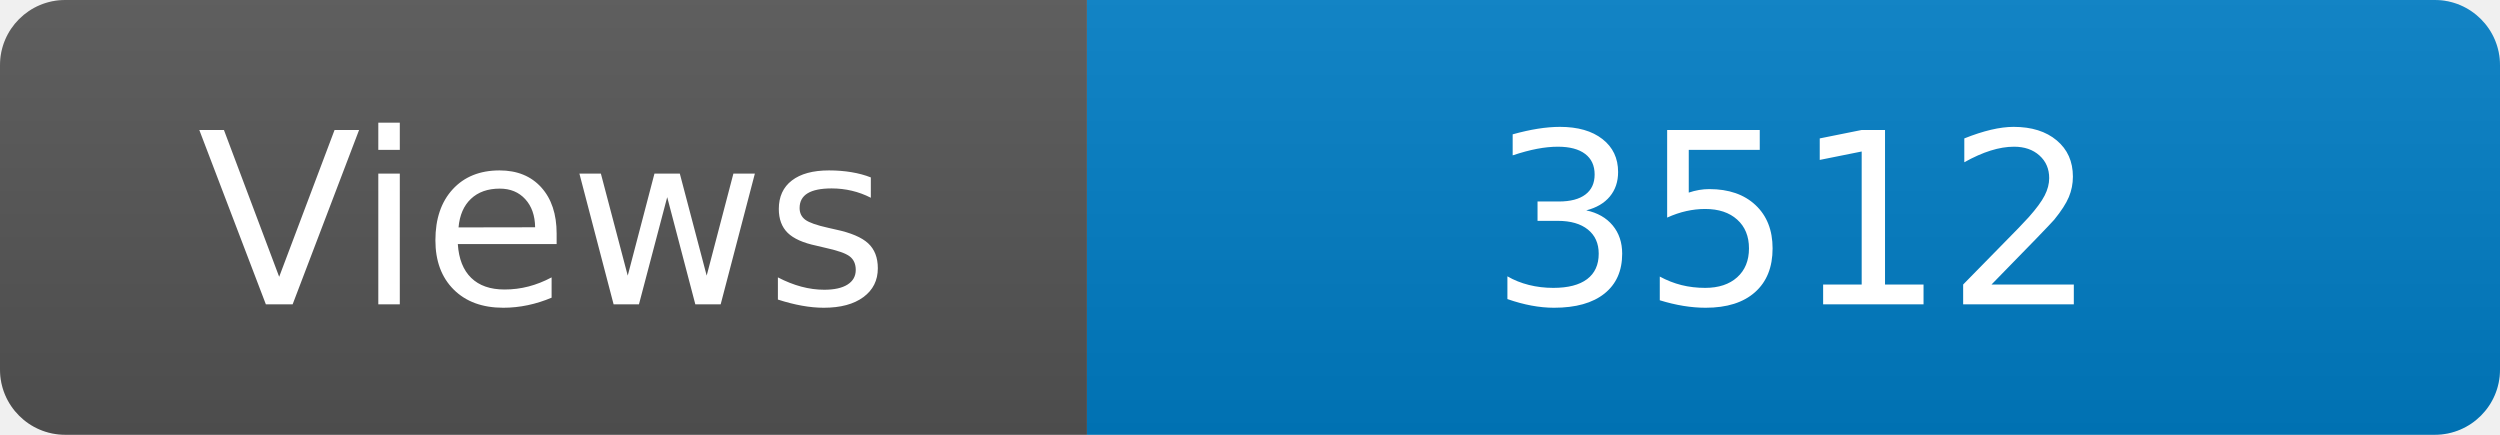
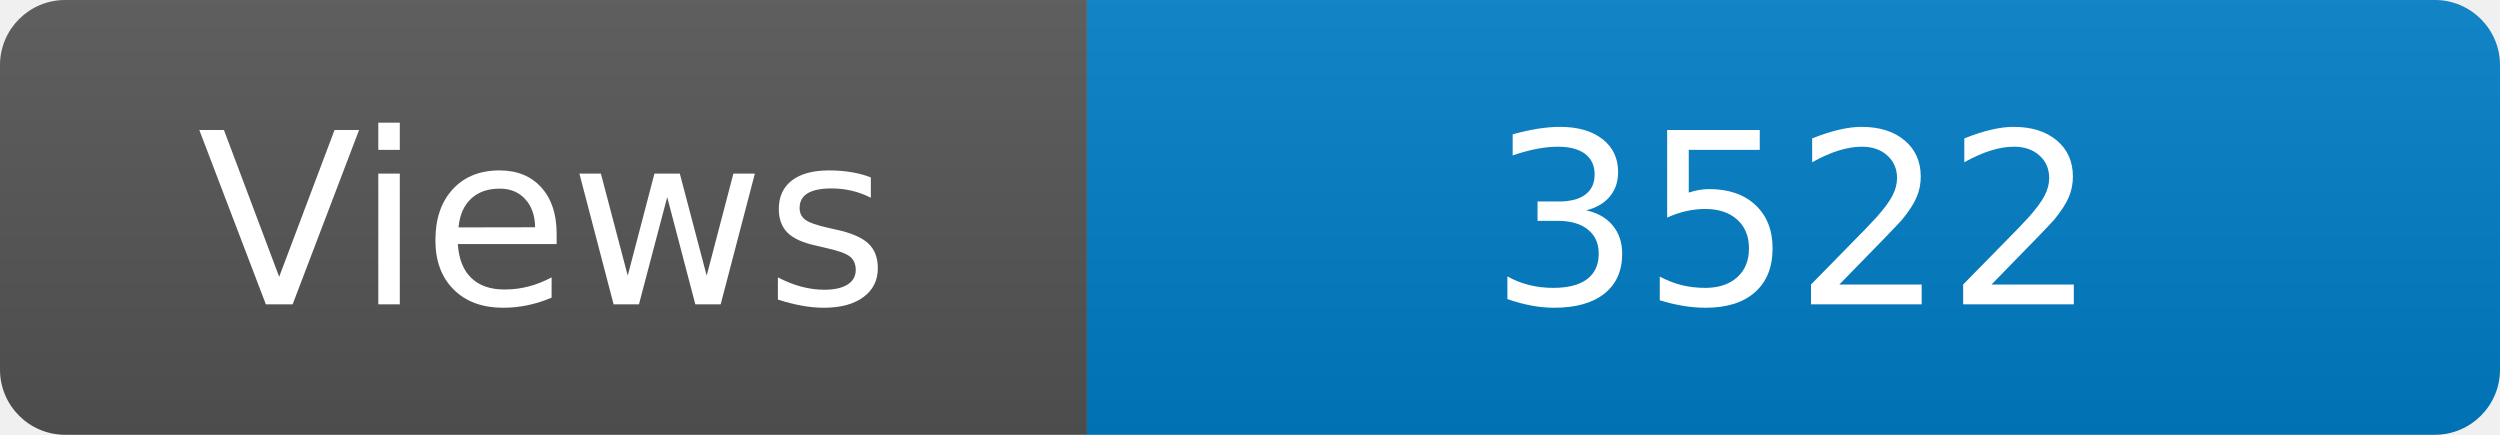
<svg xmlns="http://www.w3.org/2000/svg" width="115" height="20" role="img" aria-label="Maintained?: yes">
  <linearGradient id="s" x2="0" y2="100%">
    <stop offset="0" stop-color="#bbb" stop-opacity=".1" />
    <stop offset="1" stop-opacity=".1" />
  </linearGradient>
  <clipPath id="r">
    <rect width="115" height="20" rx="3" fill="#fff" />
  </clipPath>
  <g clip-path="url(#r)">
    <rect width="50" height="20" fill="#555" />
    <rect x="50" width="160" height="20" fill="#007ec6" />
    <rect width="115" height="20" fill="url(#s)" />
  </g>
  <g fill="#fff" text-anchor="middle" font-family="Verdana,Geneva,DejaVu Sans,sans-serif" font-size="110">
    <text x="250" y="140" transform="scale(.1)" fill="#fff">Views</text>
-     <text x="825" y="140" transform="scale(.1)" fill="#fff">3512</text>
+     <text x="825" y="140" transform="scale(.1)" fill="#fff">3522</text>
  </g>
</svg>
